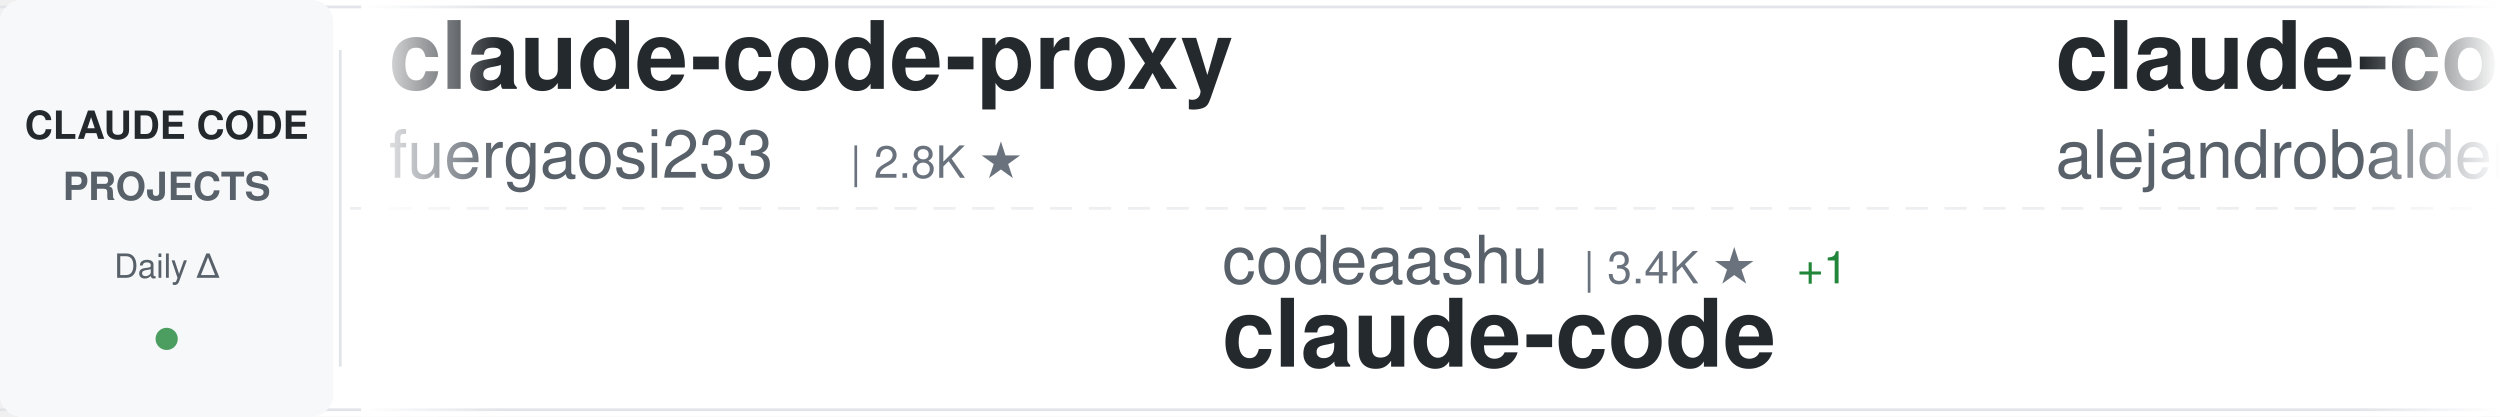
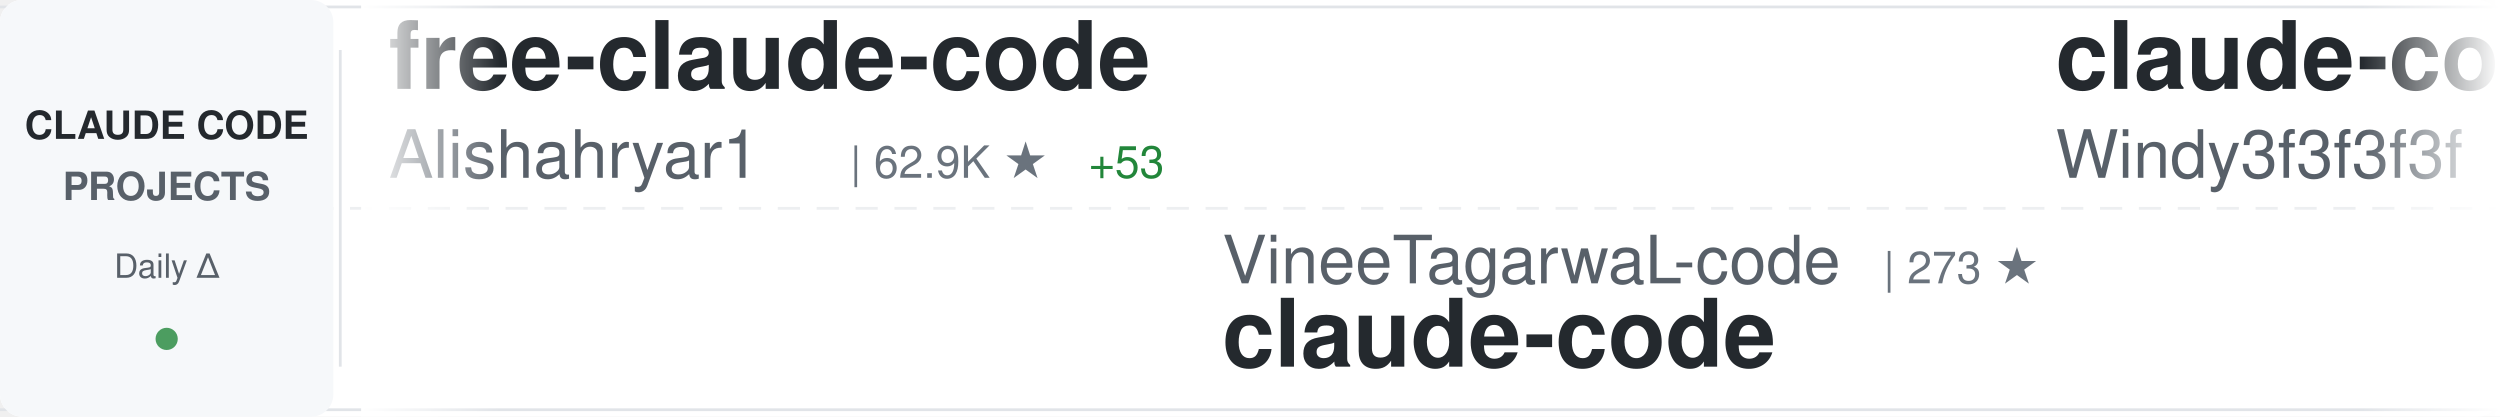
<svg xmlns="http://www.w3.org/2000/svg" width="900" height="150">
  <defs>
    <linearGradient id="awesomeLeftFade" x1="0%" y1="0%" x2="100%" y2="0%">
      <stop offset="0%" style="stop-color:#ffffff;stop-opacity:1" />
      <stop offset="100%" style="stop-color:#ffffff;stop-opacity:0" />
    </linearGradient>
    <linearGradient id="awesomeRightFade" x1="0%" y1="0%" x2="100%" y2="0%">
      <stop offset="0%" style="stop-color:#ffffff;stop-opacity:0" />
      <stop offset="100%" style="stop-color:#ffffff;stop-opacity:1" />
    </linearGradient>
  </defs>
  <rect width="900" height="150" fill="#ffffff" rx="8" />
  <rect x="0" y="2" width="900" height="1" fill="#e1e4e8" />
  <rect x="0" y="147" width="900" height="1" fill="#e1e4e8" />
  <line x1="0" y1="75" x2="900" y2="75" stroke="#e1e4e8" stroke-width="1" stroke-dasharray="8 6" opacity="0.6" />
  <rect x="0" y="0" width="120" height="150" fill="#f6f8fa" rx="8" />
  <text x="60" y="50" font-family="-apple-system, BlinkMacSystemFont, 'Segoe UI', Helvetica, Arial, sans-serif" font-size="14" font-weight="600" fill="#24292e" text-anchor="middle">CLAUDE CODE</text>
  <text x="60" y="72" font-family="-apple-system, BlinkMacSystemFont, 'Segoe UI', Helvetica, Arial, sans-serif" font-size="14" font-weight="600" fill="#586069" text-anchor="middle">PROJECTS</text>
  <text x="60" y="100" font-family="-apple-system, BlinkMacSystemFont, 'Segoe UI', Helvetica, Arial, sans-serif" font-size="12" font-weight="500" fill="#586069" text-anchor="middle">Daily Δ</text>
  <circle cx="60" cy="122" r="4" fill="#22863a" opacity="0.8" />
  <rect x="122" y="18" width="1" height="114" fill="#e1e4e8" />
  <clipPath id="awesomeTickerClip">
    <rect x="130" y="0" width="770" height="150" />
  </clipPath>
  <g clip-path="url(#awesomeTickerClip)">
    <g id="awesomeTickerItems">
      <animateTransform attributeName="transform" attributeType="XML" type="translate" from="0 0" to="-3000 0" dur="54s" repeatCount="indefinite" />
      <g transform="translate(0, 0)">
-         <text x="140" y="32" font-family="-apple-system, BlinkMacSystemFont, 'Segoe UI', Helvetica, Arial, sans-serif" font-size="34" font-weight="600" fill="#24292e">claude-code-proxy</text>
-         <text x="140" y="64" font-family="-apple-system, BlinkMacSystemFont, 'Segoe UI', Helvetica, Arial, sans-serif" font-size="24" font-weight="400" fill="#586069">fuergaosi233</text>
-         <text x="306" y="64" font-family="-apple-system, BlinkMacSystemFont, 'Segoe UI', Helvetica, Arial, sans-serif" font-size="16" font-weight="500" fill="#6a737d">| 2.8K ★</text>
+         <text x="140" y="32" font-family="-apple-system, BlinkMacSystemFont, 'Segoe UI', Helvetica, Arial, sans-serif" font-size="34" font-weight="600" fill="#24292e">free-claude-code</text>
+         <text x="140" y="64" font-family="-apple-system, BlinkMacSystemFont, 'Segoe UI', Helvetica, Arial, sans-serif" font-size="24" font-weight="400" fill="#586069">Alishahryar1</text>
+         <text x="306" y="64" font-family="-apple-system, BlinkMacSystemFont, 'Segoe UI', Helvetica, Arial, sans-serif" font-size="16" font-weight="500" fill="#6a737d">| 62.9K ★</text>
+         <text x="392" y="64" font-family="-apple-system, BlinkMacSystemFont, 'Segoe UI', Helvetica, Arial, sans-serif" font-size="16" font-weight="500" fill="#22863a"> +53</text>
      </g>
      <g transform="translate(300, 0)">
-         <text x="140" y="102" font-family="-apple-system, BlinkMacSystemFont, 'Segoe UI', Helvetica, Arial, sans-serif" font-size="24" font-weight="400" fill="#586069">codeaashu</text>
-         <text x="270" y="102" font-family="-apple-system, BlinkMacSystemFont, 'Segoe UI', Helvetica, Arial, sans-serif" font-size="16" font-weight="500" fill="#6a737d">| 3.4K ★</text>
-         <text x="347" y="102" font-family="-apple-system, BlinkMacSystemFont, 'Segoe UI', Helvetica, Arial, sans-serif" font-size="16" font-weight="500" fill="#22863a"> +1</text>
+         <text x="140" y="102" font-family="-apple-system, BlinkMacSystemFont, 'Segoe UI', Helvetica, Arial, sans-serif" font-size="24" font-weight="400" fill="#586069">VineeTagarwaL-code</text>
+         <text x="378" y="102" font-family="-apple-system, BlinkMacSystemFont, 'Segoe UI', Helvetica, Arial, sans-serif" font-size="16" font-weight="500" fill="#6a737d">| 273 ★</text>
        <text x="140" y="132" font-family="-apple-system, BlinkMacSystemFont, 'Segoe UI', Helvetica, Arial, sans-serif" font-size="34" font-weight="600" fill="#24292e">claude-code</text>
      </g>
      <g transform="translate(600, 0)">
-         <text x="140" y="32" font-family="-apple-system, BlinkMacSystemFont, 'Segoe UI', Helvetica, Arial, sans-serif" font-size="34" font-weight="600" fill="#24292e">claude-code-from-source</text>
-         <text x="140" y="64" font-family="-apple-system, BlinkMacSystemFont, 'Segoe UI', Helvetica, Arial, sans-serif" font-size="24" font-weight="400" fill="#586069">alejandrobalderas</text>
-         <text x="366" y="64" font-family="-apple-system, BlinkMacSystemFont, 'Segoe UI', Helvetica, Arial, sans-serif" font-size="16" font-weight="500" fill="#6a737d">| 3.0K ★</text>
+         <text x="140" y="32" font-family="-apple-system, BlinkMacSystemFont, 'Segoe UI', Helvetica, Arial, sans-serif" font-size="34" font-weight="600" fill="#24292e">claude-code-from-scratch</text>
+         <text x="140" y="64" font-family="-apple-system, BlinkMacSystemFont, 'Segoe UI', Helvetica, Arial, sans-serif" font-size="24" font-weight="400" fill="#586069">Windy3f3f3f3f</text>
+         <text x="318" y="64" font-family="-apple-system, BlinkMacSystemFont, 'Segoe UI', Helvetica, Arial, sans-serif" font-size="16" font-weight="500" fill="#6a737d">| 2.8K ★</text>
      </g>
      <g transform="translate(900, 0)">
-         <text x="140" y="102" font-family="-apple-system, BlinkMacSystemFont, 'Segoe UI', Helvetica, Arial, sans-serif" font-size="24" font-weight="400" fill="#586069">AICoderTudou</text>
-         <text x="306" y="102" font-family="-apple-system, BlinkMacSystemFont, 'Segoe UI', Helvetica, Arial, sans-serif" font-size="16" font-weight="500" fill="#6a737d">| 493 ★</text>
-         <text x="140" y="132" font-family="-apple-system, BlinkMacSystemFont, 'Segoe UI', Helvetica, Arial, sans-serif" font-size="34" font-weight="600" fill="#24292e">claude-code-tudou</text>
+         <text x="140" y="102" font-family="-apple-system, BlinkMacSystemFont, 'Segoe UI', Helvetica, Arial, sans-serif" font-size="24" font-weight="400" fill="#586069">Maciek-roboblog</text>
+         <text x="342" y="102" font-family="-apple-system, BlinkMacSystemFont, 'Segoe UI', Helvetica, Arial, sans-serif" font-size="16" font-weight="500" fill="#6a737d">| 8.8K ★</text>
+         <text x="419" y="102" font-family="-apple-system, BlinkMacSystemFont, 'Segoe UI', Helvetica, Arial, sans-serif" font-size="16" font-weight="500" fill="#22863a"> +1</text>
+         <text x="140" y="132" font-family="-apple-system, BlinkMacSystemFont, 'Segoe UI', Helvetica, Arial, sans-serif" font-size="34" font-weight="600" fill="#24292e">Claude-Code-Usage-Monito...</text>
      </g>
      <g transform="translate(1200, 0)">
-         <text x="140" y="32" font-family="-apple-system, BlinkMacSystemFont, 'Segoe UI', Helvetica, Arial, sans-serif" font-size="34" font-weight="600" fill="#24292e">oh-my-claudecode</text>
-         <text x="140" y="64" font-family="-apple-system, BlinkMacSystemFont, 'Segoe UI', Helvetica, Arial, sans-serif" font-size="24" font-weight="400" fill="#586069">Yeachan-Heo</text>
-         <text x="294" y="64" font-family="-apple-system, BlinkMacSystemFont, 'Segoe UI', Helvetica, Arial, sans-serif" font-size="16" font-weight="500" fill="#6a737d">| 40.2K ★</text>
-         <text x="380" y="64" font-family="-apple-system, BlinkMacSystemFont, 'Segoe UI', Helvetica, Arial, sans-serif" font-size="16" font-weight="500" fill="#22863a"> +5</text>
+         <text x="140" y="32" font-family="-apple-system, BlinkMacSystemFont, 'Segoe UI', Helvetica, Arial, sans-serif" font-size="34" font-weight="600" fill="#24292e">claude-coder</text>
+         <text x="140" y="64" font-family="-apple-system, BlinkMacSystemFont, 'Segoe UI', Helvetica, Arial, sans-serif" font-size="24" font-weight="400" fill="#586069">kodu-ai</text>
+         <text x="246" y="64" font-family="-apple-system, BlinkMacSystemFont, 'Segoe UI', Helvetica, Arial, sans-serif" font-size="16" font-weight="500" fill="#6a737d">| 5.2K ★</text>
      </g>
      <g transform="translate(1500, 0)">
-         <text x="140" y="102" font-family="-apple-system, BlinkMacSystemFont, 'Segoe UI', Helvetica, Arial, sans-serif" font-size="24" font-weight="400" fill="#586069">digitalsamba</text>
-         <text x="306" y="102" font-family="-apple-system, BlinkMacSystemFont, 'Segoe UI', Helvetica, Arial, sans-serif" font-size="16" font-weight="500" fill="#6a737d">| 2.3K ★</text>
-         <text x="383" y="102" font-family="-apple-system, BlinkMacSystemFont, 'Segoe UI', Helvetica, Arial, sans-serif" font-size="16" font-weight="500" fill="#22863a"> +1</text>
-         <text x="140" y="132" font-family="-apple-system, BlinkMacSystemFont, 'Segoe UI', Helvetica, Arial, sans-serif" font-size="34" font-weight="600" fill="#24292e">claude-code-video-toolki...</text>
+         <text x="140" y="102" font-family="-apple-system, BlinkMacSystemFont, 'Segoe UI', Helvetica, Arial, sans-serif" font-size="24" font-weight="400" fill="#586069">chauncygu</text>
+         <text x="270" y="102" font-family="-apple-system, BlinkMacSystemFont, 'Segoe UI', Helvetica, Arial, sans-serif" font-size="16" font-weight="500" fill="#6a737d">| 2.9K ★</text>
+         <text x="140" y="132" font-family="-apple-system, BlinkMacSystemFont, 'Segoe UI', Helvetica, Arial, sans-serif" font-size="34" font-weight="600" fill="#24292e">collection-claude-code-s...</text>
      </g>
      <g transform="translate(1800, 0)">
-         <text x="140" y="32" font-family="-apple-system, BlinkMacSystemFont, 'Segoe UI', Helvetica, Arial, sans-serif" font-size="34" font-weight="600" fill="#24292e">claude-code-reverse</text>
-         <text x="140" y="64" font-family="-apple-system, BlinkMacSystemFont, 'Segoe UI', Helvetica, Arial, sans-serif" font-size="24" font-weight="400" fill="#586069">Yuyz0112</text>
-         <text x="258" y="64" font-family="-apple-system, BlinkMacSystemFont, 'Segoe UI', Helvetica, Arial, sans-serif" font-size="16" font-weight="500" fill="#6a737d">| 2.4K ★</text>
+         <text x="140" y="32" font-family="-apple-system, BlinkMacSystemFont, 'Segoe UI', Helvetica, Arial, sans-serif" font-size="34" font-weight="600" fill="#24292e">claude-code-hooks-master...</text>
+         <text x="140" y="64" font-family="-apple-system, BlinkMacSystemFont, 'Segoe UI', Helvetica, Arial, sans-serif" font-size="24" font-weight="400" fill="#586069">disler</text>
+         <text x="234" y="64" font-family="-apple-system, BlinkMacSystemFont, 'Segoe UI', Helvetica, Arial, sans-serif" font-size="16" font-weight="500" fill="#6a737d">| 3.9K ★</text>
      </g>
      <g transform="translate(2100, 0)">
-         <text x="140" y="102" font-family="-apple-system, BlinkMacSystemFont, 'Segoe UI', Helvetica, Arial, sans-serif" font-size="24" font-weight="400" fill="#586069">freestylefly</text>
-         <text x="306" y="102" font-family="-apple-system, BlinkMacSystemFont, 'Segoe UI', Helvetica, Arial, sans-serif" font-size="16" font-weight="500" fill="#6a737d">| 132 ★</text>
-         <text x="140" y="132" font-family="-apple-system, BlinkMacSystemFont, 'Segoe UI', Helvetica, Arial, sans-serif" font-size="34" font-weight="600" fill="#24292e">claude-code</text>
+         <text x="140" y="102" font-family="-apple-system, BlinkMacSystemFont, 'Segoe UI', Helvetica, Arial, sans-serif" font-size="24" font-weight="400" fill="#586069">fazxes</text>
+         <text x="234" y="102" font-family="-apple-system, BlinkMacSystemFont, 'Segoe UI', Helvetica, Arial, sans-serif" font-size="16" font-weight="500" fill="#6a737d">| 245 ★</text>
+         <text x="140" y="132" font-family="-apple-system, BlinkMacSystemFont, 'Segoe UI', Helvetica, Arial, sans-serif" font-size="34" font-weight="600" fill="#24292e">Claude-code</text>
      </g>
      <g transform="translate(2400, 0)">
-         <text x="140" y="32" font-family="-apple-system, BlinkMacSystemFont, 'Segoe UI', Helvetica, Arial, sans-serif" font-size="34" font-weight="600" fill="#24292e">claude-code-engineering</text>
-         <text x="140" y="64" font-family="-apple-system, BlinkMacSystemFont, 'Segoe UI', Helvetica, Arial, sans-serif" font-size="24" font-weight="400" fill="#586069">huangjia2019</text>
-         <text x="306" y="64" font-family="-apple-system, BlinkMacSystemFont, 'Segoe UI', Helvetica, Arial, sans-serif" font-size="16" font-weight="500" fill="#6a737d">| 1.1K ★</text>
+         <text x="140" y="32" font-family="-apple-system, BlinkMacSystemFont, 'Segoe UI', Helvetica, Arial, sans-serif" font-size="34" font-weight="600" fill="#24292e">claude-code</text>
+         <text x="140" y="64" font-family="-apple-system, BlinkMacSystemFont, 'Segoe UI', Helvetica, Arial, sans-serif" font-size="24" font-weight="400" fill="#586069">RishabhK103</text>
+         <text x="294" y="64" font-family="-apple-system, BlinkMacSystemFont, 'Segoe UI', Helvetica, Arial, sans-serif" font-size="16" font-weight="500" fill="#6a737d">| 110 ★</text>
      </g>
      <g transform="translate(2700, 0)">
-         <text x="140" y="102" font-family="-apple-system, BlinkMacSystemFont, 'Segoe UI', Helvetica, Arial, sans-serif" font-size="24" font-weight="400" fill="#586069">davila7</text>
-         <text x="246" y="102" font-family="-apple-system, BlinkMacSystemFont, 'Segoe UI', Helvetica, Arial, sans-serif" font-size="16" font-weight="500" fill="#6a737d">| 32.9K ★</text>
-         <text x="332" y="102" font-family="-apple-system, BlinkMacSystemFont, 'Segoe UI', Helvetica, Arial, sans-serif" font-size="16" font-weight="500" fill="#22863a"> +4</text>
-         <text x="140" y="132" font-family="-apple-system, BlinkMacSystemFont, 'Segoe UI', Helvetica, Arial, sans-serif" font-size="34" font-weight="600" fill="#24292e">claude-code-templates</text>
+         <text x="140" y="102" font-family="-apple-system, BlinkMacSystemFont, 'Segoe UI', Helvetica, Arial, sans-serif" font-size="24" font-weight="400" fill="#586069">affaan-m</text>
+         <text x="258" y="102" font-family="-apple-system, BlinkMacSystemFont, 'Segoe UI', Helvetica, Arial, sans-serif" font-size="16" font-weight="500" fill="#6a737d">| 287.2K ★</text>
+         <text x="353" y="102" font-family="-apple-system, BlinkMacSystemFont, 'Segoe UI', Helvetica, Arial, sans-serif" font-size="16" font-weight="500" fill="#22863a"> +149</text>
+         <text x="140" y="132" font-family="-apple-system, BlinkMacSystemFont, 'Segoe UI', Helvetica, Arial, sans-serif" font-size="34" font-weight="600" fill="#24292e">ECC</text>
      </g>
      <g transform="translate(3000, 0)">
-         <text x="140" y="32" font-family="-apple-system, BlinkMacSystemFont, 'Segoe UI', Helvetica, Arial, sans-serif" font-size="34" font-weight="600" fill="#24292e">claude-code-proxy</text>
-         <text x="140" y="64" font-family="-apple-system, BlinkMacSystemFont, 'Segoe UI', Helvetica, Arial, sans-serif" font-size="24" font-weight="400" fill="#586069">fuergaosi233</text>
-         <text x="306" y="64" font-family="-apple-system, BlinkMacSystemFont, 'Segoe UI', Helvetica, Arial, sans-serif" font-size="16" font-weight="500" fill="#6a737d">| 2.8K ★</text>
+         <text x="140" y="32" font-family="-apple-system, BlinkMacSystemFont, 'Segoe UI', Helvetica, Arial, sans-serif" font-size="34" font-weight="600" fill="#24292e">free-claude-code</text>
+         <text x="140" y="64" font-family="-apple-system, BlinkMacSystemFont, 'Segoe UI', Helvetica, Arial, sans-serif" font-size="24" font-weight="400" fill="#586069">Alishahryar1</text>
+         <text x="306" y="64" font-family="-apple-system, BlinkMacSystemFont, 'Segoe UI', Helvetica, Arial, sans-serif" font-size="16" font-weight="500" fill="#6a737d">| 62.9K ★</text>
+         <text x="392" y="64" font-family="-apple-system, BlinkMacSystemFont, 'Segoe UI', Helvetica, Arial, sans-serif" font-size="16" font-weight="500" fill="#22863a"> +53</text>
      </g>
      <g transform="translate(3300, 0)">
-         <text x="140" y="102" font-family="-apple-system, BlinkMacSystemFont, 'Segoe UI', Helvetica, Arial, sans-serif" font-size="24" font-weight="400" fill="#586069">codeaashu</text>
-         <text x="270" y="102" font-family="-apple-system, BlinkMacSystemFont, 'Segoe UI', Helvetica, Arial, sans-serif" font-size="16" font-weight="500" fill="#6a737d">| 3.4K ★</text>
-         <text x="347" y="102" font-family="-apple-system, BlinkMacSystemFont, 'Segoe UI', Helvetica, Arial, sans-serif" font-size="16" font-weight="500" fill="#22863a"> +1</text>
+         <text x="140" y="102" font-family="-apple-system, BlinkMacSystemFont, 'Segoe UI', Helvetica, Arial, sans-serif" font-size="24" font-weight="400" fill="#586069">VineeTagarwaL-code</text>
+         <text x="378" y="102" font-family="-apple-system, BlinkMacSystemFont, 'Segoe UI', Helvetica, Arial, sans-serif" font-size="16" font-weight="500" fill="#6a737d">| 273 ★</text>
        <text x="140" y="132" font-family="-apple-system, BlinkMacSystemFont, 'Segoe UI', Helvetica, Arial, sans-serif" font-size="34" font-weight="600" fill="#24292e">claude-code</text>
      </g>
      <g transform="translate(3600, 0)">
-         <text x="140" y="32" font-family="-apple-system, BlinkMacSystemFont, 'Segoe UI', Helvetica, Arial, sans-serif" font-size="34" font-weight="600" fill="#24292e">claude-code-from-source</text>
-         <text x="140" y="64" font-family="-apple-system, BlinkMacSystemFont, 'Segoe UI', Helvetica, Arial, sans-serif" font-size="24" font-weight="400" fill="#586069">alejandrobalderas</text>
-         <text x="366" y="64" font-family="-apple-system, BlinkMacSystemFont, 'Segoe UI', Helvetica, Arial, sans-serif" font-size="16" font-weight="500" fill="#6a737d">| 3.0K ★</text>
+         <text x="140" y="32" font-family="-apple-system, BlinkMacSystemFont, 'Segoe UI', Helvetica, Arial, sans-serif" font-size="34" font-weight="600" fill="#24292e">claude-code-from-scratch</text>
+         <text x="140" y="64" font-family="-apple-system, BlinkMacSystemFont, 'Segoe UI', Helvetica, Arial, sans-serif" font-size="24" font-weight="400" fill="#586069">Windy3f3f3f3f</text>
+         <text x="318" y="64" font-family="-apple-system, BlinkMacSystemFont, 'Segoe UI', Helvetica, Arial, sans-serif" font-size="16" font-weight="500" fill="#6a737d">| 2.8K ★</text>
      </g>
      <g transform="translate(3900, 0)">
-         <text x="140" y="102" font-family="-apple-system, BlinkMacSystemFont, 'Segoe UI', Helvetica, Arial, sans-serif" font-size="24" font-weight="400" fill="#586069">AICoderTudou</text>
-         <text x="306" y="102" font-family="-apple-system, BlinkMacSystemFont, 'Segoe UI', Helvetica, Arial, sans-serif" font-size="16" font-weight="500" fill="#6a737d">| 493 ★</text>
-         <text x="140" y="132" font-family="-apple-system, BlinkMacSystemFont, 'Segoe UI', Helvetica, Arial, sans-serif" font-size="34" font-weight="600" fill="#24292e">claude-code-tudou</text>
+         <text x="140" y="102" font-family="-apple-system, BlinkMacSystemFont, 'Segoe UI', Helvetica, Arial, sans-serif" font-size="24" font-weight="400" fill="#586069">Maciek-roboblog</text>
+         <text x="342" y="102" font-family="-apple-system, BlinkMacSystemFont, 'Segoe UI', Helvetica, Arial, sans-serif" font-size="16" font-weight="500" fill="#6a737d">| 8.8K ★</text>
+         <text x="419" y="102" font-family="-apple-system, BlinkMacSystemFont, 'Segoe UI', Helvetica, Arial, sans-serif" font-size="16" font-weight="500" fill="#22863a"> +1</text>
+         <text x="140" y="132" font-family="-apple-system, BlinkMacSystemFont, 'Segoe UI', Helvetica, Arial, sans-serif" font-size="34" font-weight="600" fill="#24292e">Claude-Code-Usage-Monito...</text>
      </g>
    </g>
  </g>
  <rect x="130" y="0" width="50" height="150" fill="url(#awesomeLeftFade)" />
  <rect x="850" y="0" width="50" height="150" fill="url(#awesomeRightFade)" />
</svg>
